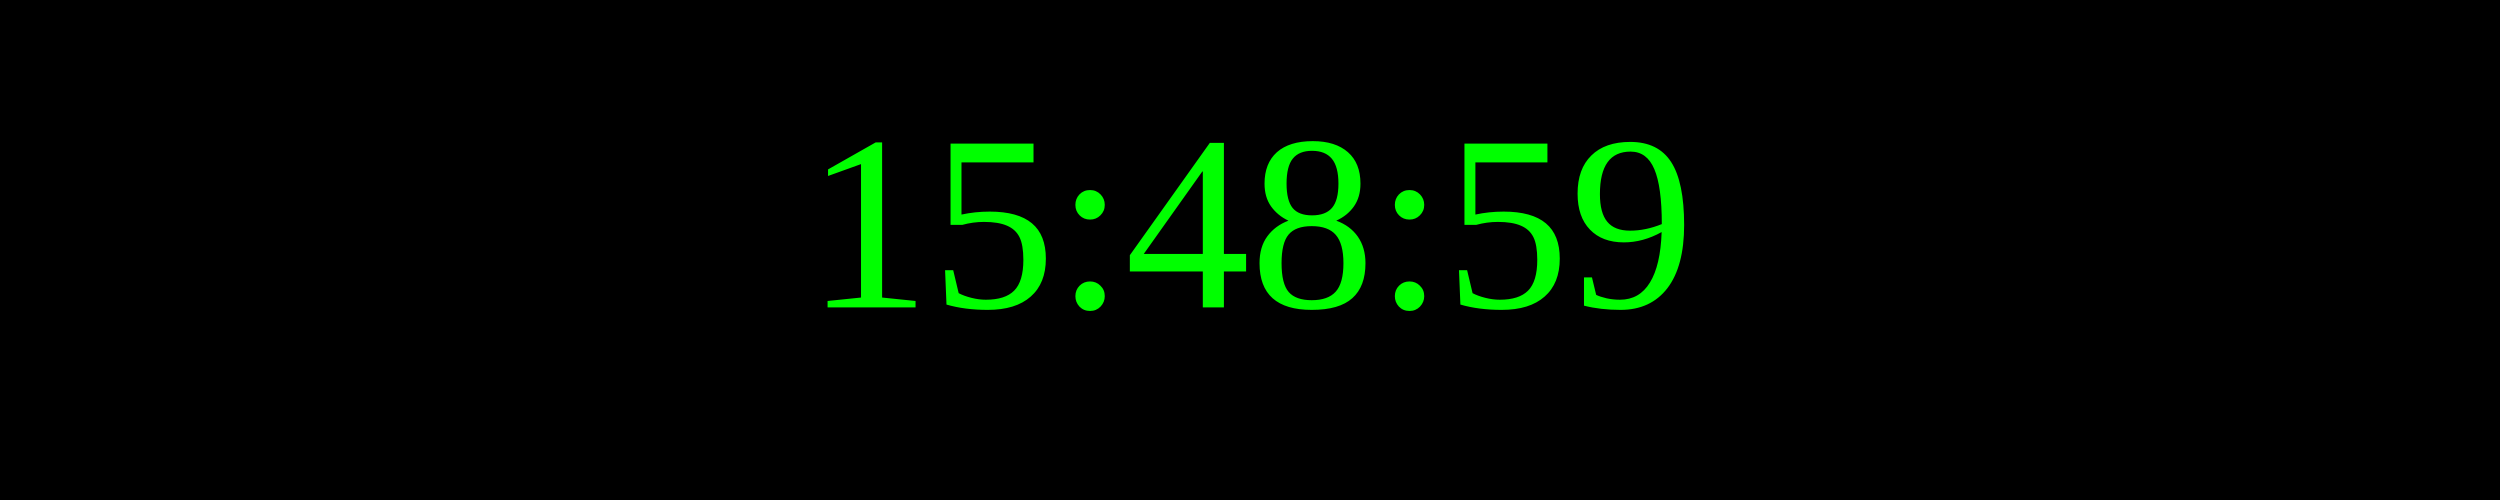
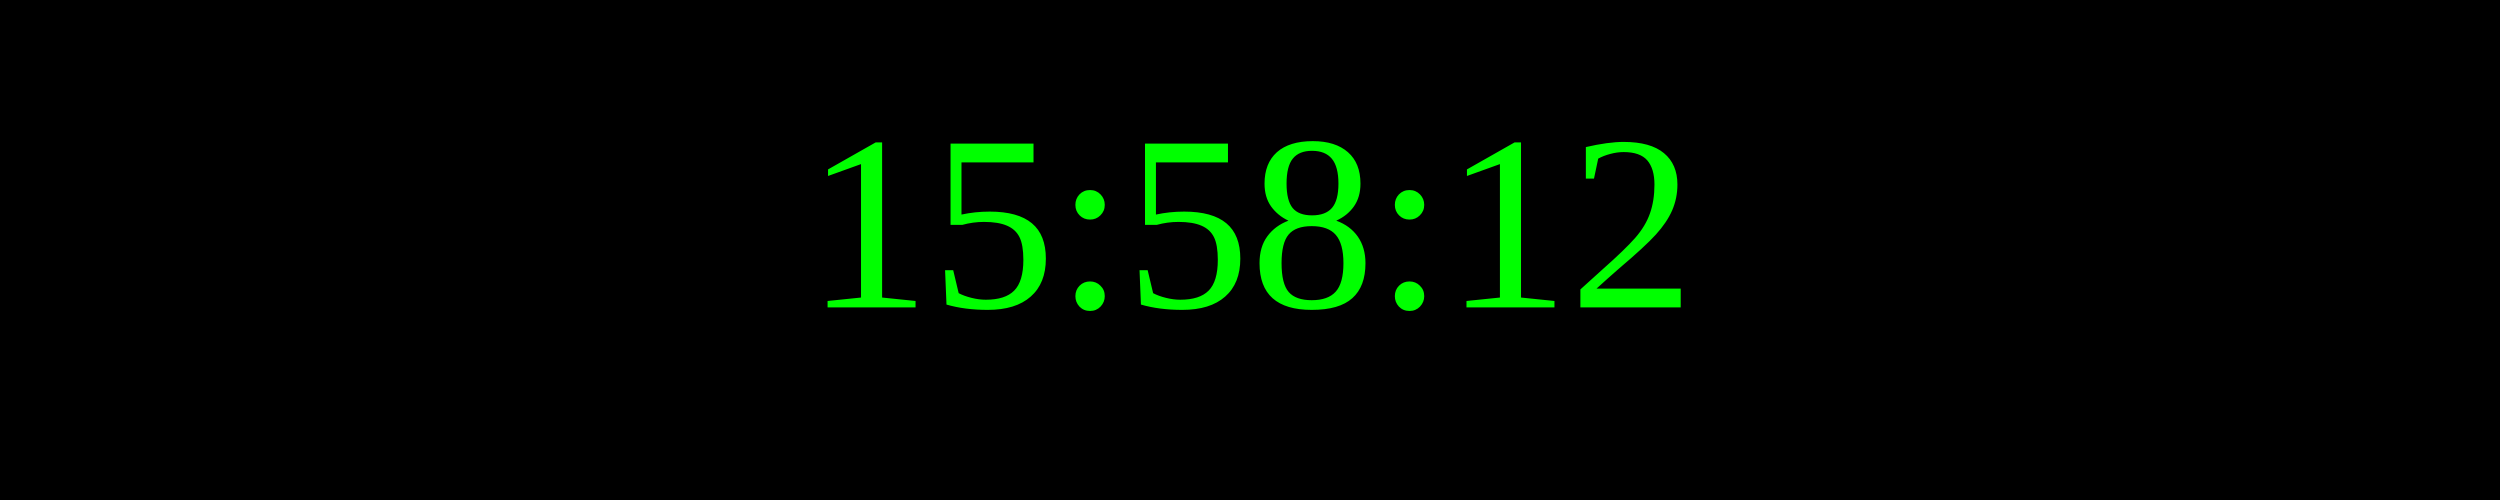
<svg xmlns="http://www.w3.org/2000/svg" width="250" height="50">
  <rect width="100%" height="100%" fill="black" />
  <text x="50%" y="50%" font-size="25" fill="lime" text-anchor="middle" dominant-baseline="middle">
- 15:48:59
+ 15:58:12
</text>
</svg>
